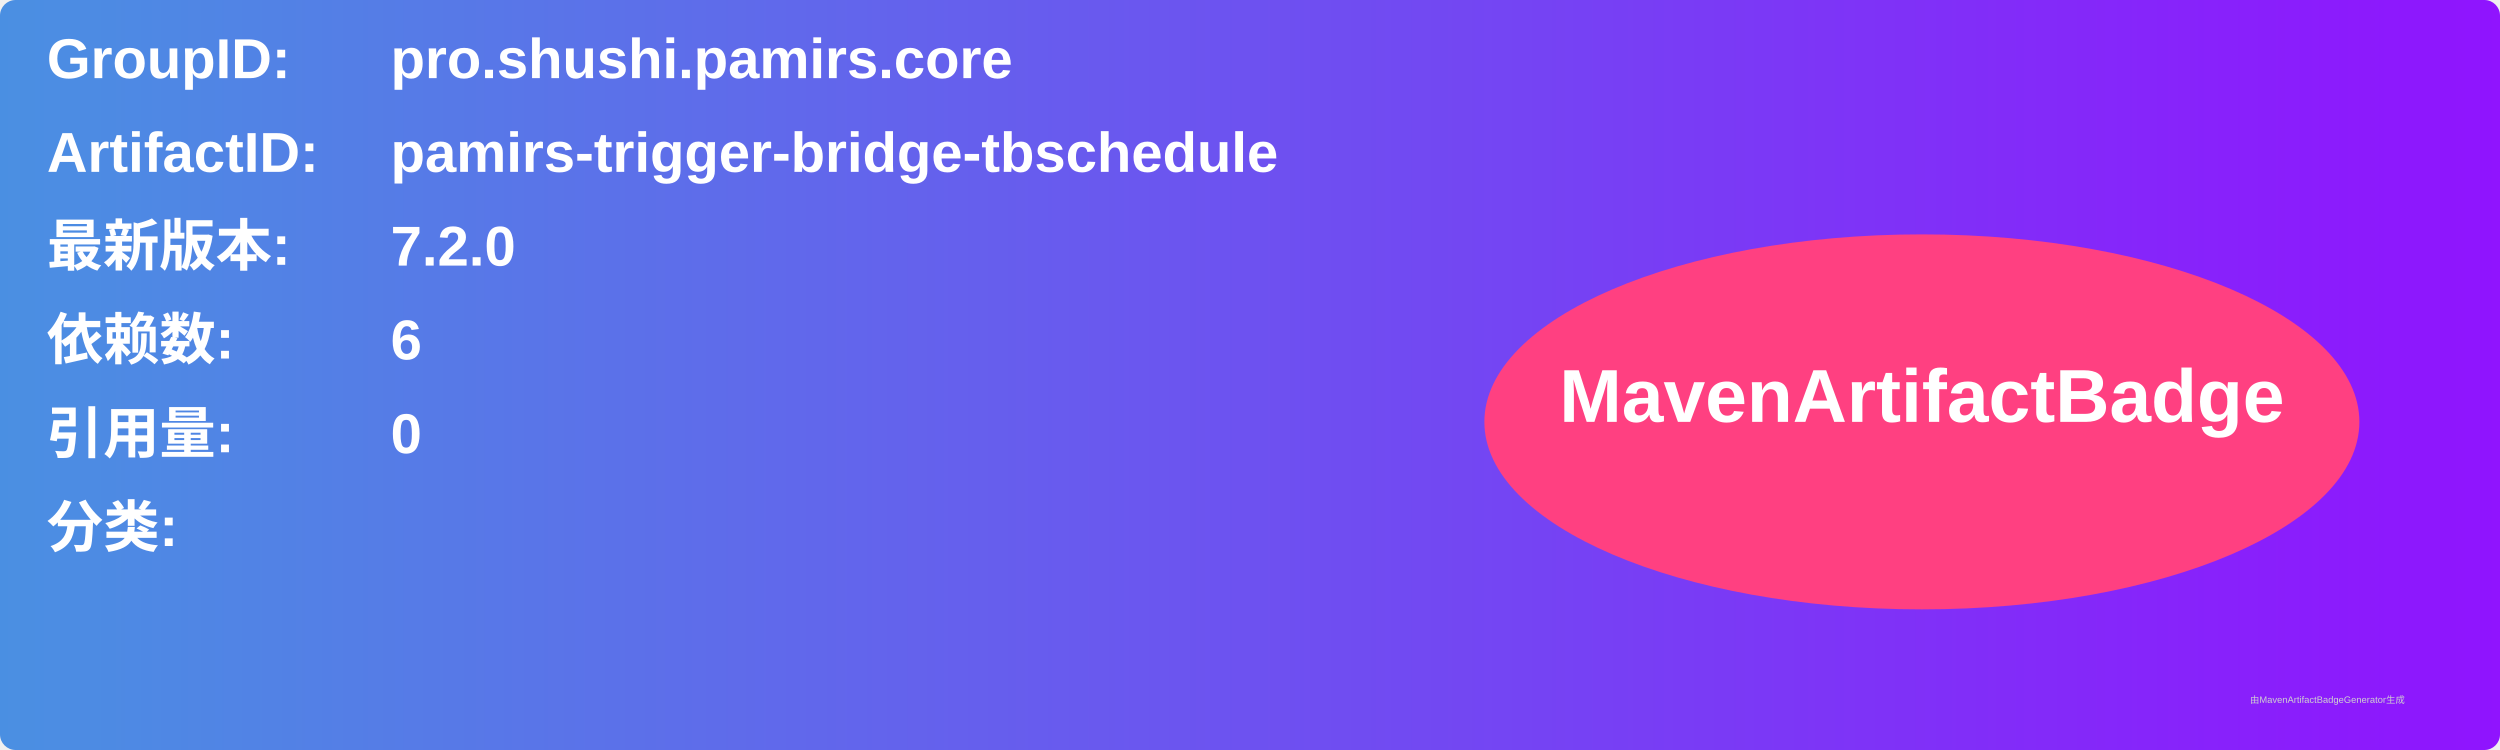
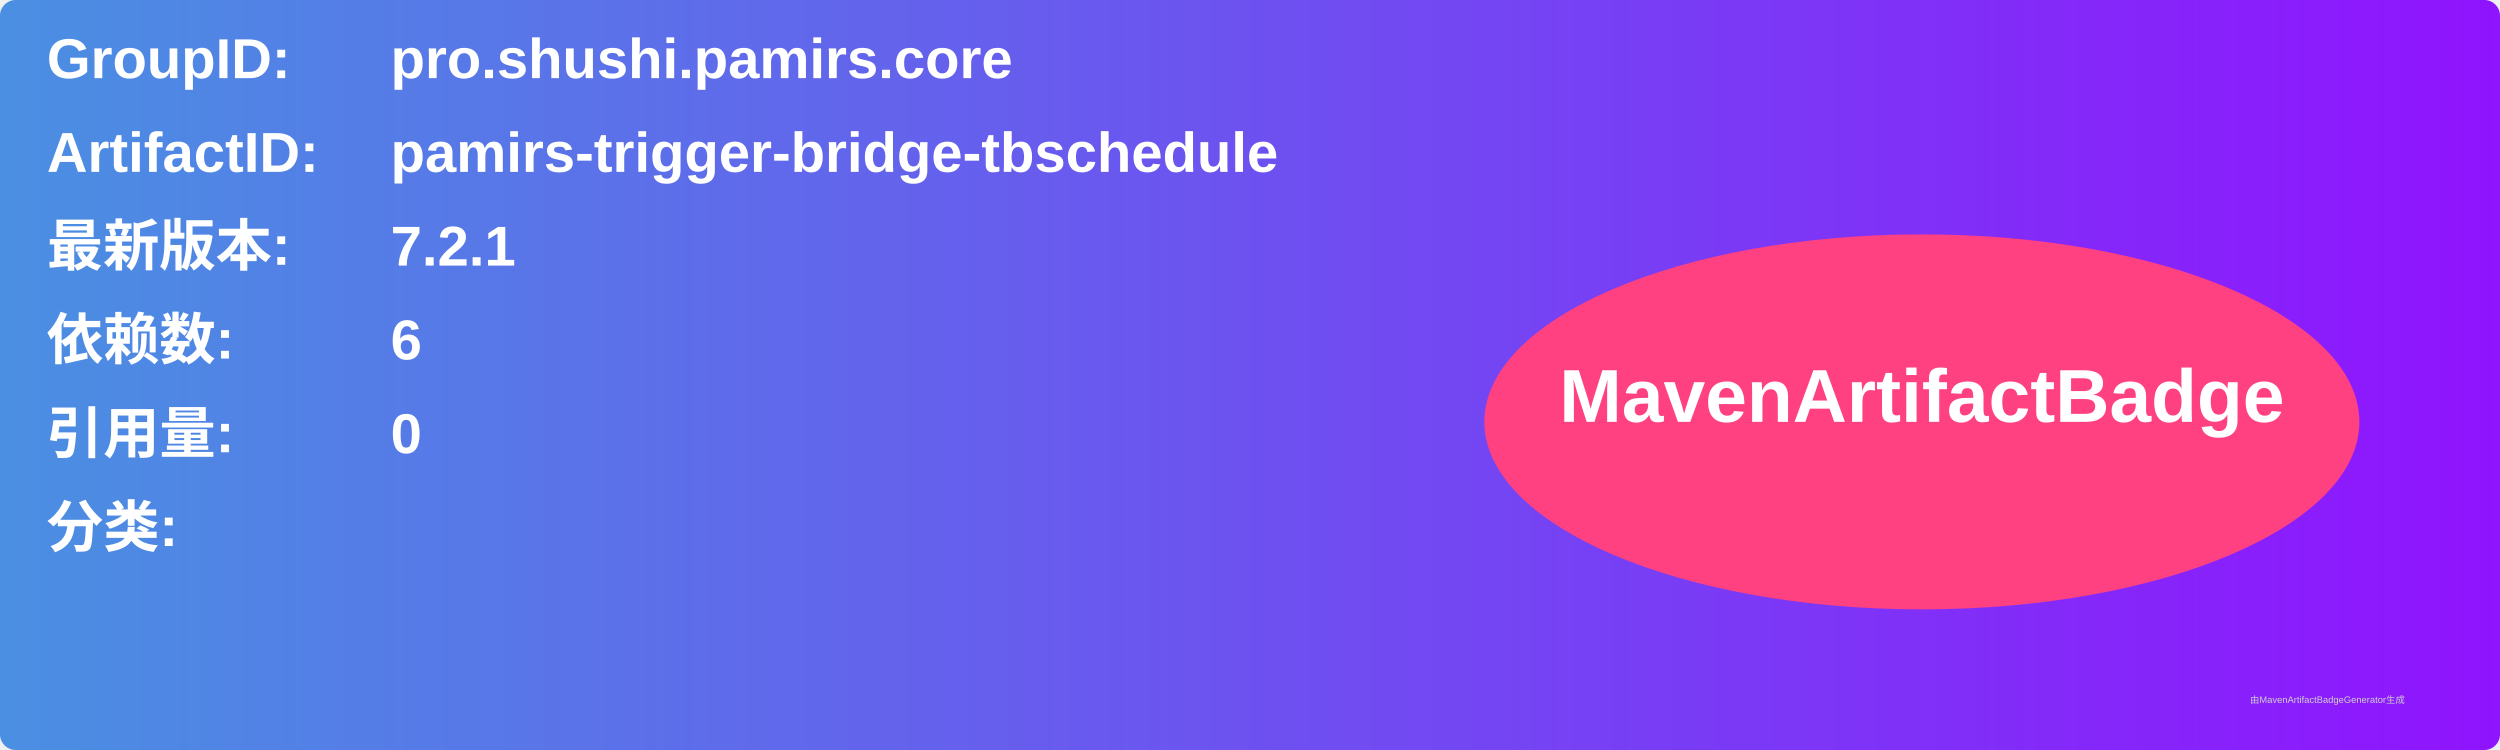
<svg xmlns="http://www.w3.org/2000/svg" width="800" height="240" viewBox="0 0 800 240">
  <linearGradient id="grad" x1="0%" y1="0%" x2="100%" y2="0%">
    <stop offset="0%" stop-color="#4a90e2" />
    <stop offset="100%" stop-color="#9013fe" />
  </linearGradient>
  <rect width="100%" height="100%" rx="5" ry="5" fill="url(#grad)" />
  <g transform="translate(15, 15)">
    <text x="0" y="10" font-family="Arial" font-size="18" fill="white" font-weight="bold" width="260">GroupID:</text>
    <text x="110" y="10" font-family="Arial" font-size="18" fill="white" font-weight="bold" width="460">pro.shushi.pamirs.core</text>
    <text x="0" y="40" font-family="Arial" font-size="18" fill="white" font-weight="bold" width="260">ArtifactID:</text>
    <text x="110" y="40" font-family="Arial" font-size="18" fill="white" font-weight="bold" width="460">pamirs-trigger-bridge-tbschedule</text>
    <text x="0" y="70" font-family="Arial" font-size="18" fill="white" font-weight="bold">最新版本:</text>
    <text x="110" y="70" font-family="Arial" font-size="18" fill="white" font-weight="bold">
-       <tspan font-weight="bold">7.2.0</tspan>
+       <tspan font-weight="bold">7.2.1</tspan>
    </text>
    <text x="0" y="100" font-family="Arial" font-size="18" fill="white" font-weight="bold">依赖数: </text>
    <text x="110" y="100" font-family="Arial" font-size="18" fill="white">
      <tspan font-weight="bold">6</tspan>
    </text>
    <text x="0" y="130" font-family="Arial" font-size="18" fill="white" font-weight="bold">引用量: </text>
    <text x="110" y="130" font-family="Arial" font-size="18" fill="white">
      <tspan font-weight="bold">0</tspan>
    </text>
    <text x="0" y="160" font-family="Arial" font-size="18" fill="white" font-weight="bold">分类:</text>
    <text x="10" y="190" font-family="Arial" font-size="10" fill="white">
      <tspan font-weight="bold" />
    </text>
    <ellipse cx="600" cy="120" rx="140" ry="60" fill="#ff4081" />
    <text x="600" y="120" text-anchor="middle" font-family="Arial" font-size="24" fill="white" font-weight="bold">MavenArtifactBadge</text>
  </g>
  <text x="720" y="225" font-family="Arial" font-size="3" fill="#d0d0d0">由MavenArtifactBadgeGenerator生成</text>
</svg>
